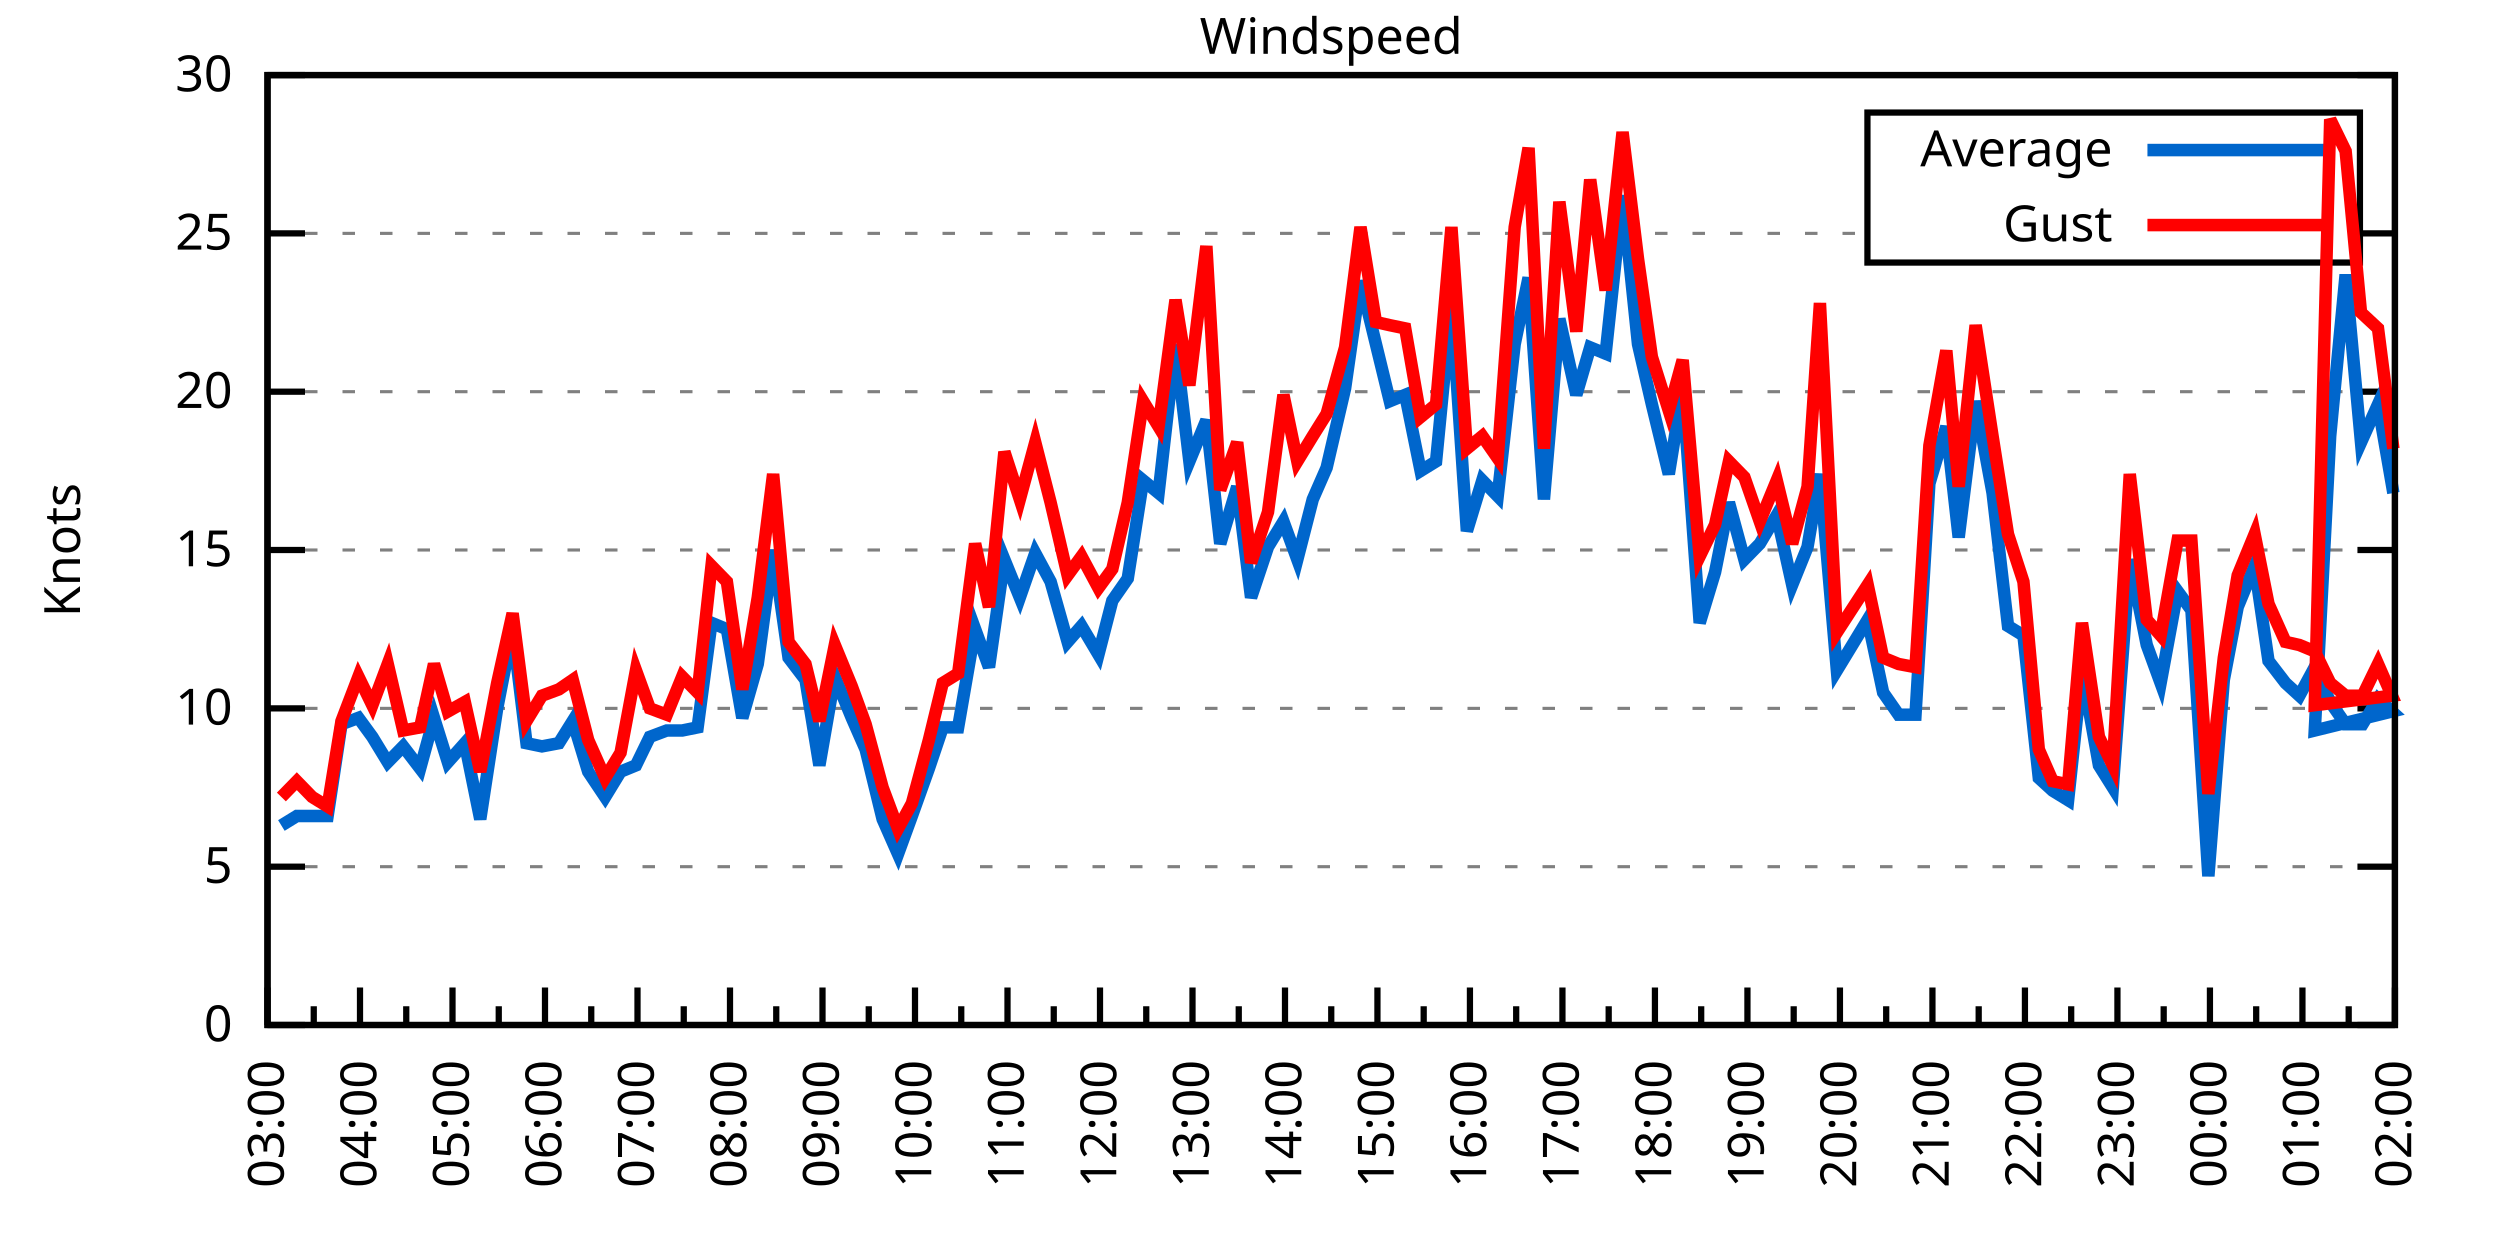
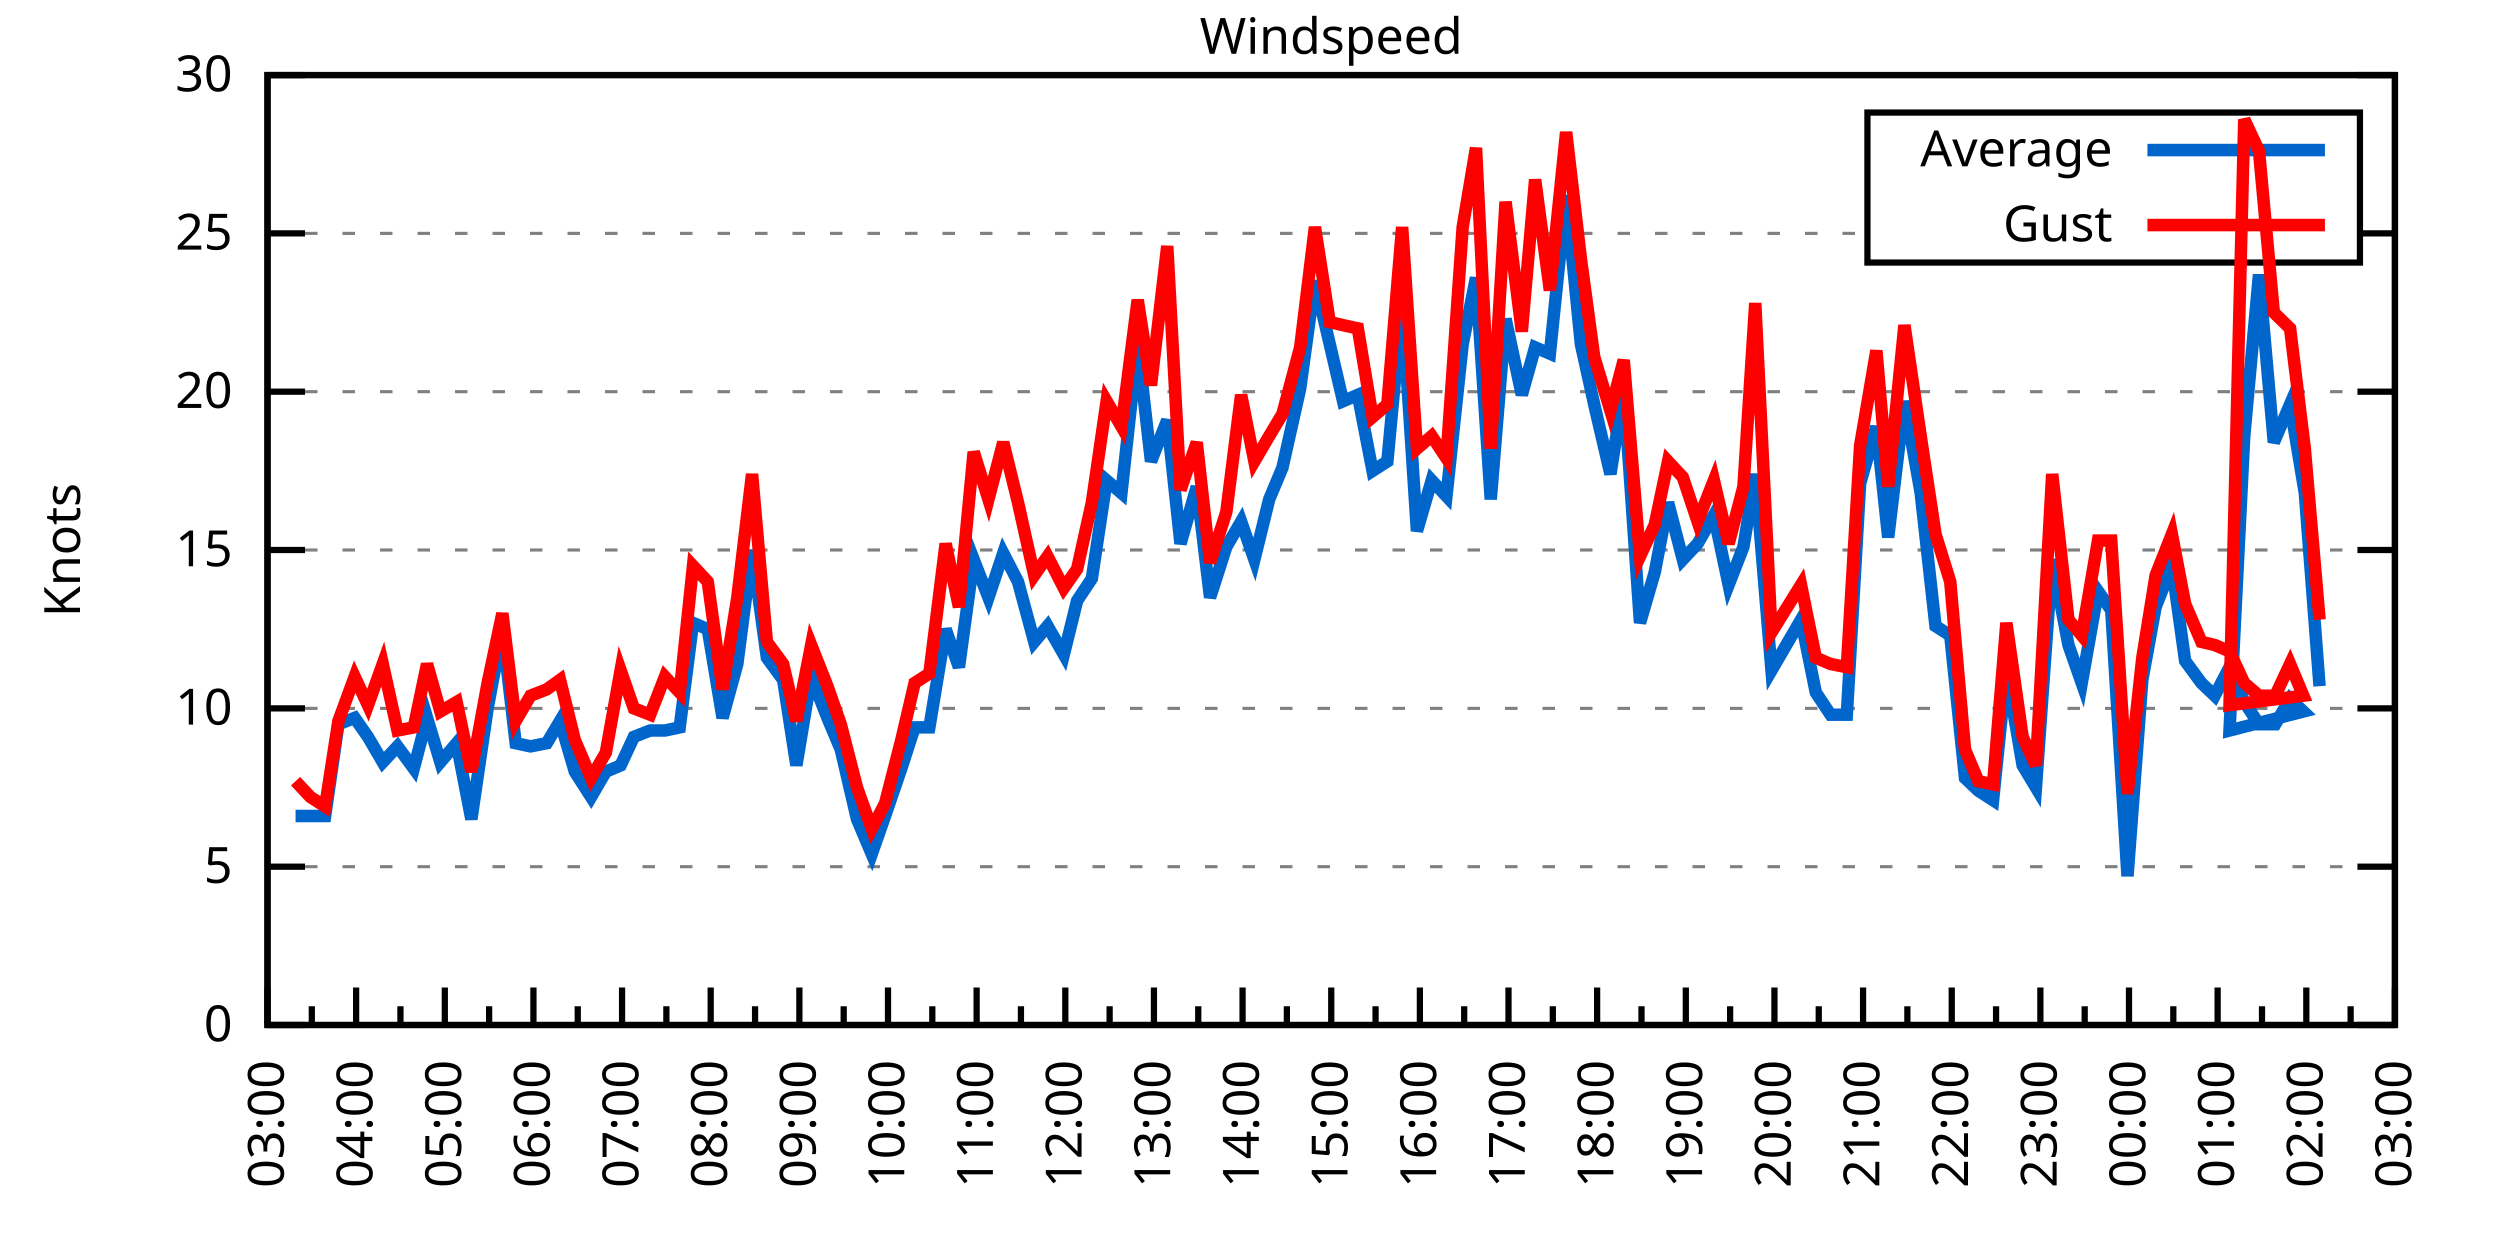
<svg xmlns="http://www.w3.org/2000/svg" xmlns:xlink="http://www.w3.org/1999/xlink" width="400" height="200" viewBox="0 0 400 200">
  <g id="gnuplot_canvas">
    <rect x="0" y="0" width="400" height="200" fill="none" />
    <defs>
      <circle id="gpDot" r="0.5" stroke-width="0.5" stroke="currentColor" />
      <path id="gpPt0" stroke-width="0.333" stroke="currentColor" d="M-1,0 h2 M0,-1 v2" />
      <path id="gpPt1" stroke-width="0.333" stroke="currentColor" d="M-1,-1 L1,1 M1,-1 L-1,1" />
      <path id="gpPt2" stroke-width="0.333" stroke="currentColor" d="M-1,0 L1,0 M0,-1 L0,1 M-1,-1 L1,1 M-1,1 L1,-1" />
      <rect id="gpPt3" stroke-width="0.333" stroke="currentColor" x="-1" y="-1" width="2" height="2" />
      <rect id="gpPt4" stroke-width="0.333" stroke="currentColor" fill="currentColor" x="-1" y="-1" width="2" height="2" />
      <circle id="gpPt5" stroke-width="0.333" stroke="currentColor" cx="0" cy="0" r="1" />
      <use xlink:href="#gpPt5" id="gpPt6" fill="currentColor" stroke="none" />
      <path id="gpPt7" stroke-width="0.333" stroke="currentColor" d="M0,-1.33 L-1.33,0.67 L1.33,0.67 z" />
      <use xlink:href="#gpPt7" id="gpPt8" fill="currentColor" stroke="none" />
      <use xlink:href="#gpPt7" id="gpPt9" stroke="currentColor" transform="rotate(180)" />
      <use xlink:href="#gpPt9" id="gpPt10" fill="currentColor" stroke="none" />
      <use xlink:href="#gpPt3" id="gpPt11" stroke="currentColor" transform="rotate(45)" />
      <use xlink:href="#gpPt11" id="gpPt12" fill="currentColor" stroke="none" />
      <path id="gpPt13" stroke-width="0.333" stroke="currentColor" d="M0,1.330 L1.265,0.411 L0.782,-1.067 L-0.782,-1.076 L-1.265,0.411 z" />
      <use xlink:href="#gpPt13" id="gpPt14" fill="currentColor" stroke="none" />
      <filter id="textbox" filterUnits="objectBoundingBox" x="0" y="0" height="1" width="1">
        <feFlood flood-color="white" flood-opacity="1" result="bgnd" />
        <feComposite in="SourceGraphic" in2="bgnd" operator="atop" />
      </filter>
      <filter id="greybox" filterUnits="objectBoundingBox" x="0" y="0" height="1" width="1">
        <feFlood flood-color="lightgrey" flood-opacity="1" result="grey" />
        <feComposite in="SourceGraphic" in2="grey" operator="atop" />
      </filter>
    </defs>
    <g fill="none" color="white" stroke="currentColor" stroke-width="1.00" stroke-linecap="butt" stroke-linejoin="miter">
</g>
    <g fill="none" color="black" stroke="currentColor" stroke-width="1.00" stroke-linecap="butt" stroke-linejoin="miter">
      <g stroke="none" shape-rendering="crispEdges">
        <polygon fill="rgb(255, 255, 255)" points="42.80,164.00 383.18,164.00 383.18,12.02 42.80,12.02 " />
      </g>
    </g>
    <g fill="none" color="black" stroke="currentColor" stroke-width="1.00" stroke-linecap="butt" stroke-linejoin="miter">
</g>
    <g fill="none" color="black" stroke="black" stroke-width="0.50" stroke-linecap="butt" stroke-linejoin="miter">
</g>
    <g fill="none" color="gray" stroke="currentColor" stroke-width="0.50" stroke-linecap="butt" stroke-linejoin="miter">
      <path stroke="gray" stroke-dasharray="2,4" class="gridline" d="M42.80,164.00 L383.19,164.00  " />
    </g>
    <g fill="none" color="gray" stroke="gray" stroke-width="1.00" stroke-linecap="butt" stroke-linejoin="miter">
</g>
    <g fill="none" color="black" stroke="currentColor" stroke-width="1.00" stroke-linecap="butt" stroke-linejoin="miter">
      <path stroke="black" d="M42.80,164.00 L48.80,164.00 M383.19,164.00 L377.19,164.00  " />
      <g transform="translate(37.20,166.60)" stroke="none" fill="black" font-family="Sans" font-size="8.00" text-anchor="end">
        <text>
          <tspan font-family="Sans"> 0</tspan>
        </text>
      </g>
    </g>
    <g fill="none" color="black" stroke="currentColor" stroke-width="1.00" stroke-linecap="butt" stroke-linejoin="miter">
</g>
    <g fill="none" color="black" stroke="black" stroke-width="0.50" stroke-linecap="butt" stroke-linejoin="miter">
</g>
    <g fill="none" color="gray" stroke="currentColor" stroke-width="0.50" stroke-linecap="butt" stroke-linejoin="miter">
      <path stroke="gray" stroke-dasharray="2,4" class="gridline" d="M42.80,138.67 L383.19,138.67  " />
    </g>
    <g fill="none" color="gray" stroke="gray" stroke-width="1.00" stroke-linecap="butt" stroke-linejoin="miter">
</g>
    <g fill="none" color="black" stroke="currentColor" stroke-width="1.00" stroke-linecap="butt" stroke-linejoin="miter">
      <path stroke="black" d="M42.80,138.67 L48.80,138.67 M383.19,138.67 L377.19,138.67  " />
      <g transform="translate(37.20,141.27)" stroke="none" fill="black" font-family="Sans" font-size="8.00" text-anchor="end">
        <text>
          <tspan font-family="Sans"> 5</tspan>
        </text>
      </g>
    </g>
    <g fill="none" color="black" stroke="currentColor" stroke-width="1.00" stroke-linecap="butt" stroke-linejoin="miter">
</g>
    <g fill="none" color="black" stroke="black" stroke-width="0.50" stroke-linecap="butt" stroke-linejoin="miter">
</g>
    <g fill="none" color="gray" stroke="currentColor" stroke-width="0.50" stroke-linecap="butt" stroke-linejoin="miter">
      <path stroke="gray" stroke-dasharray="2,4" class="gridline" d="M42.80,113.34 L383.19,113.34  " />
    </g>
    <g fill="none" color="gray" stroke="gray" stroke-width="1.00" stroke-linecap="butt" stroke-linejoin="miter">
</g>
    <g fill="none" color="black" stroke="currentColor" stroke-width="1.00" stroke-linecap="butt" stroke-linejoin="miter">
      <path stroke="black" d="M42.80,113.34 L48.80,113.34 M383.19,113.34 L377.19,113.34  " />
      <g transform="translate(37.20,115.94)" stroke="none" fill="black" font-family="Sans" font-size="8.00" text-anchor="end">
        <text>
          <tspan font-family="Sans"> 10</tspan>
        </text>
      </g>
    </g>
    <g fill="none" color="black" stroke="currentColor" stroke-width="1.00" stroke-linecap="butt" stroke-linejoin="miter">
</g>
    <g fill="none" color="black" stroke="black" stroke-width="0.50" stroke-linecap="butt" stroke-linejoin="miter">
</g>
    <g fill="none" color="gray" stroke="currentColor" stroke-width="0.50" stroke-linecap="butt" stroke-linejoin="miter">
      <path stroke="gray" stroke-dasharray="2,4" class="gridline" d="M42.80,88.00 L383.19,88.00  " />
    </g>
    <g fill="none" color="gray" stroke="gray" stroke-width="1.00" stroke-linecap="butt" stroke-linejoin="miter">
</g>
    <g fill="none" color="black" stroke="currentColor" stroke-width="1.00" stroke-linecap="butt" stroke-linejoin="miter">
      <path stroke="black" d="M42.80,88.00 L48.80,88.00 M383.19,88.00 L377.19,88.00  " />
      <g transform="translate(37.20,90.60)" stroke="none" fill="black" font-family="Sans" font-size="8.00" text-anchor="end">
        <text>
          <tspan font-family="Sans"> 15</tspan>
        </text>
      </g>
    </g>
    <g fill="none" color="black" stroke="currentColor" stroke-width="1.00" stroke-linecap="butt" stroke-linejoin="miter">
</g>
    <g fill="none" color="black" stroke="black" stroke-width="0.50" stroke-linecap="butt" stroke-linejoin="miter">
</g>
    <g fill="none" color="gray" stroke="currentColor" stroke-width="0.50" stroke-linecap="butt" stroke-linejoin="miter">
      <path stroke="gray" stroke-dasharray="2,4" class="gridline" d="M42.80,62.67 L383.19,62.67  " />
    </g>
    <g fill="none" color="gray" stroke="gray" stroke-width="1.00" stroke-linecap="butt" stroke-linejoin="miter">
</g>
    <g fill="none" color="black" stroke="currentColor" stroke-width="1.00" stroke-linecap="butt" stroke-linejoin="miter">
      <path stroke="black" d="M42.80,62.67 L48.80,62.67 M383.19,62.67 L377.19,62.67  " />
      <g transform="translate(37.20,65.27)" stroke="none" fill="black" font-family="Sans" font-size="8.00" text-anchor="end">
        <text>
          <tspan font-family="Sans"> 20</tspan>
        </text>
      </g>
    </g>
    <g fill="none" color="black" stroke="currentColor" stroke-width="1.00" stroke-linecap="butt" stroke-linejoin="miter">
</g>
    <g fill="none" color="black" stroke="black" stroke-width="0.50" stroke-linecap="butt" stroke-linejoin="miter">
</g>
    <g fill="none" color="gray" stroke="currentColor" stroke-width="0.50" stroke-linecap="butt" stroke-linejoin="miter">
      <path stroke="gray" stroke-dasharray="2,4" class="gridline" d="M42.80,37.34 L298.79,37.34 M377.59,37.34 L383.19,37.34  " />
    </g>
    <g fill="none" color="gray" stroke="gray" stroke-width="1.00" stroke-linecap="butt" stroke-linejoin="miter">
</g>
    <g fill="none" color="black" stroke="currentColor" stroke-width="1.00" stroke-linecap="butt" stroke-linejoin="miter">
      <path stroke="black" d="M42.80,37.34 L48.80,37.34 M383.19,37.34 L377.19,37.34  " />
      <g transform="translate(37.20,39.94)" stroke="none" fill="black" font-family="Sans" font-size="8.00" text-anchor="end">
        <text>
          <tspan font-family="Sans"> 25</tspan>
        </text>
      </g>
    </g>
    <g fill="none" color="black" stroke="currentColor" stroke-width="1.00" stroke-linecap="butt" stroke-linejoin="miter">
</g>
    <g fill="none" color="black" stroke="black" stroke-width="0.50" stroke-linecap="butt" stroke-linejoin="miter">
</g>
    <g fill="none" color="gray" stroke="currentColor" stroke-width="0.50" stroke-linecap="butt" stroke-linejoin="miter">
      <path stroke="gray" stroke-dasharray="2,4" class="gridline" d="M42.80,12.01 L383.19,12.01  " />
    </g>
    <g fill="none" color="gray" stroke="gray" stroke-width="1.00" stroke-linecap="butt" stroke-linejoin="miter">
</g>
    <g fill="none" color="black" stroke="currentColor" stroke-width="1.00" stroke-linecap="butt" stroke-linejoin="miter">
      <path stroke="black" d="M42.80,12.01 L48.80,12.01 M383.19,12.01 L377.19,12.01  " />
      <g transform="translate(37.20,14.61)" stroke="none" fill="black" font-family="Sans" font-size="8.00" text-anchor="end">
        <text>
          <tspan font-family="Sans"> 30</tspan>
        </text>
      </g>
    </g>
    <g fill="none" color="black" stroke="currentColor" stroke-width="1.00" stroke-linecap="butt" stroke-linejoin="miter">
      <path stroke="black" d="M42.80,164.00 L42.80,158.00  " />
      <g transform="translate(45.40,169.60) rotate(270)" stroke="none" fill="black" font-family="Sans" font-size="8.00" text-anchor="end">
        <text>
          <tspan font-family="Sans">03:00</tspan>
        </text>
      </g>
    </g>
    <g fill="none" color="black" stroke="currentColor" stroke-width="1.00" stroke-linecap="butt" stroke-linejoin="miter">
-       <path stroke="black" d="M50.20,164.00 L50.20,161.00 M57.60,164.00 L57.60,158.00  " />
-       <g transform="translate(60.20,169.60) rotate(270)" stroke="none" fill="black" font-family="Sans" font-size="8.00" text-anchor="end">
+       <path stroke="black" d="M49.89,164.00 L49.89,161.00 M56.98,164.00 L56.98,158.00  " />
+       <g transform="translate(59.58,169.60) rotate(270)" stroke="none" fill="black" font-family="Sans" font-size="8.00" text-anchor="end">
        <text>
          <tspan font-family="Sans">04:00</tspan>
        </text>
      </g>
    </g>
    <g fill="none" color="black" stroke="currentColor" stroke-width="1.00" stroke-linecap="butt" stroke-linejoin="miter">
-       <path stroke="black" d="M65.00,164.00 L65.00,161.00 M72.40,164.00 L72.40,158.00  " />
-       <g transform="translate(75.00,169.60) rotate(270)" stroke="none" fill="black" font-family="Sans" font-size="8.00" text-anchor="end">
+       <path stroke="black" d="M64.07,164.00 L64.07,161.00 M71.17,164.00 L71.17,158.00  " />
+       <g transform="translate(73.77,169.60) rotate(270)" stroke="none" fill="black" font-family="Sans" font-size="8.00" text-anchor="end">
        <text>
          <tspan font-family="Sans">05:00</tspan>
        </text>
      </g>
    </g>
    <g fill="none" color="black" stroke="currentColor" stroke-width="1.00" stroke-linecap="butt" stroke-linejoin="miter">
-       <path stroke="black" d="M79.80,164.00 L79.80,161.00 M87.20,164.00 L87.20,158.00  " />
-       <g transform="translate(89.80,169.60) rotate(270)" stroke="none" fill="black" font-family="Sans" font-size="8.00" text-anchor="end">
+       <path stroke="black" d="M78.26,164.00 L78.26,161.00 M85.35,164.00 L85.35,158.00  " />
+       <g transform="translate(87.95,169.60) rotate(270)" stroke="none" fill="black" font-family="Sans" font-size="8.00" text-anchor="end">
        <text>
          <tspan font-family="Sans">06:00</tspan>
        </text>
      </g>
    </g>
    <g fill="none" color="black" stroke="currentColor" stroke-width="1.00" stroke-linecap="butt" stroke-linejoin="miter">
-       <path stroke="black" d="M94.60,164.00 L94.60,161.00 M102.00,164.00 L102.00,158.00  " />
-       <g transform="translate(104.60,169.60) rotate(270)" stroke="none" fill="black" font-family="Sans" font-size="8.00" text-anchor="end">
+       <path stroke="black" d="M92.44,164.00 L92.44,161.00 M99.53,164.00 L99.53,158.00  " />
+       <g transform="translate(102.13,169.60) rotate(270)" stroke="none" fill="black" font-family="Sans" font-size="8.00" text-anchor="end">
        <text>
          <tspan font-family="Sans">07:00</tspan>
        </text>
      </g>
    </g>
    <g fill="none" color="black" stroke="currentColor" stroke-width="1.00" stroke-linecap="butt" stroke-linejoin="miter">
-       <path stroke="black" d="M109.40,164.00 L109.40,161.00 M116.80,164.00 L116.80,158.00  " />
-       <g transform="translate(119.40,169.60) rotate(270)" stroke="none" fill="black" font-family="Sans" font-size="8.00" text-anchor="end">
+       <path stroke="black" d="M106.62,164.00 L106.62,161.00 M113.71,164.00 L113.71,158.00  " />
+       <g transform="translate(116.31,169.60) rotate(270)" stroke="none" fill="black" font-family="Sans" font-size="8.00" text-anchor="end">
        <text>
          <tspan font-family="Sans">08:00</tspan>
        </text>
      </g>
    </g>
    <g fill="none" color="black" stroke="currentColor" stroke-width="1.00" stroke-linecap="butt" stroke-linejoin="miter">
-       <path stroke="black" d="M124.20,164.00 L124.20,161.00 M131.60,164.00 L131.60,158.00  " />
-       <g transform="translate(134.20,169.60) rotate(270)" stroke="none" fill="black" font-family="Sans" font-size="8.00" text-anchor="end">
+       <path stroke="black" d="M120.81,164.00 L120.81,161.00 M127.90,164.00 L127.90,158.00  " />
+       <g transform="translate(130.50,169.60) rotate(270)" stroke="none" fill="black" font-family="Sans" font-size="8.00" text-anchor="end">
        <text>
          <tspan font-family="Sans">09:00</tspan>
        </text>
      </g>
    </g>
    <g fill="none" color="black" stroke="currentColor" stroke-width="1.00" stroke-linecap="butt" stroke-linejoin="miter">
-       <path stroke="black" d="M139.00,164.00 L139.00,161.00 M146.40,164.00 L146.40,158.00  " />
-       <g transform="translate(149.00,169.60) rotate(270)" stroke="none" fill="black" font-family="Sans" font-size="8.00" text-anchor="end">
+       <path stroke="black" d="M134.99,164.00 L134.99,161.00 M142.08,164.00 L142.08,158.00  " />
+       <g transform="translate(144.68,169.60) rotate(270)" stroke="none" fill="black" font-family="Sans" font-size="8.00" text-anchor="end">
        <text>
          <tspan font-family="Sans">10:00</tspan>
        </text>
      </g>
    </g>
    <g fill="none" color="black" stroke="currentColor" stroke-width="1.00" stroke-linecap="butt" stroke-linejoin="miter">
-       <path stroke="black" d="M153.80,164.00 L153.80,161.00 M161.20,164.00 L161.20,158.00  " />
-       <g transform="translate(163.80,169.60) rotate(270)" stroke="none" fill="black" font-family="Sans" font-size="8.00" text-anchor="end">
+       <path stroke="black" d="M149.17,164.00 L149.17,161.00 M156.26,164.00 L156.26,158.00  " />
+       <g transform="translate(158.86,169.60) rotate(270)" stroke="none" fill="black" font-family="Sans" font-size="8.00" text-anchor="end">
        <text>
          <tspan font-family="Sans">11:00</tspan>
        </text>
      </g>
    </g>
    <g fill="none" color="black" stroke="currentColor" stroke-width="1.00" stroke-linecap="butt" stroke-linejoin="miter">
-       <path stroke="black" d="M168.60,164.00 L168.60,161.00 M176.00,164.00 L176.00,158.00  " />
-       <g transform="translate(178.60,169.60) rotate(270)" stroke="none" fill="black" font-family="Sans" font-size="8.00" text-anchor="end">
+       <path stroke="black" d="M163.35,164.00 L163.35,161.00 M170.45,164.00 L170.45,158.00  " />
+       <g transform="translate(173.05,169.60) rotate(270)" stroke="none" fill="black" font-family="Sans" font-size="8.00" text-anchor="end">
        <text>
          <tspan font-family="Sans">12:00</tspan>
        </text>
      </g>
    </g>
    <g fill="none" color="black" stroke="currentColor" stroke-width="1.00" stroke-linecap="butt" stroke-linejoin="miter">
-       <path stroke="black" d="M183.40,164.00 L183.40,161.00 M190.80,164.00 L190.80,158.00  " />
-       <g transform="translate(193.40,169.60) rotate(270)" stroke="none" fill="black" font-family="Sans" font-size="8.00" text-anchor="end">
+       <path stroke="black" d="M177.54,164.00 L177.54,161.00 M184.63,164.00 L184.63,158.00  " />
+       <g transform="translate(187.23,169.60) rotate(270)" stroke="none" fill="black" font-family="Sans" font-size="8.00" text-anchor="end">
        <text>
          <tspan font-family="Sans">13:00</tspan>
        </text>
      </g>
    </g>
    <g fill="none" color="black" stroke="currentColor" stroke-width="1.00" stroke-linecap="butt" stroke-linejoin="miter">
-       <path stroke="black" d="M198.20,164.00 L198.20,161.00 M205.60,164.00 L205.60,158.00  " />
-       <g transform="translate(208.20,169.60) rotate(270)" stroke="none" fill="black" font-family="Sans" font-size="8.00" text-anchor="end">
+       <path stroke="black" d="M191.72,164.00 L191.72,161.00 M198.81,164.00 L198.81,158.00  " />
+       <g transform="translate(201.41,169.60) rotate(270)" stroke="none" fill="black" font-family="Sans" font-size="8.00" text-anchor="end">
        <text>
          <tspan font-family="Sans">14:00</tspan>
        </text>
      </g>
    </g>
    <g fill="none" color="black" stroke="currentColor" stroke-width="1.00" stroke-linecap="butt" stroke-linejoin="miter">
-       <path stroke="black" d="M213.00,164.00 L213.00,161.00 M220.39,164.00 L220.39,158.00  " />
-       <g transform="translate(222.99,169.60) rotate(270)" stroke="none" fill="black" font-family="Sans" font-size="8.00" text-anchor="end">
+       <path stroke="black" d="M205.90,164.00 L205.90,161.00 M213.00,164.00 L213.00,158.00  " />
+       <g transform="translate(215.60,169.60) rotate(270)" stroke="none" fill="black" font-family="Sans" font-size="8.00" text-anchor="end">
        <text>
          <tspan font-family="Sans">15:00</tspan>
        </text>
      </g>
    </g>
    <g fill="none" color="black" stroke="currentColor" stroke-width="1.00" stroke-linecap="butt" stroke-linejoin="miter">
-       <path stroke="black" d="M227.79,164.00 L227.79,161.00 M235.19,164.00 L235.19,158.00  " />
-       <g transform="translate(237.79,169.60) rotate(270)" stroke="none" fill="black" font-family="Sans" font-size="8.00" text-anchor="end">
+       <path stroke="black" d="M220.09,164.00 L220.09,161.00 M227.18,164.00 L227.18,158.00  " />
+       <g transform="translate(229.78,169.60) rotate(270)" stroke="none" fill="black" font-family="Sans" font-size="8.00" text-anchor="end">
        <text>
          <tspan font-family="Sans">16:00</tspan>
        </text>
      </g>
    </g>
    <g fill="none" color="black" stroke="currentColor" stroke-width="1.00" stroke-linecap="butt" stroke-linejoin="miter">
-       <path stroke="black" d="M242.59,164.00 L242.59,161.00 M249.99,164.00 L249.99,158.00  " />
-       <g transform="translate(252.59,169.60) rotate(270)" stroke="none" fill="black" font-family="Sans" font-size="8.00" text-anchor="end">
+       <path stroke="black" d="M234.27,164.00 L234.27,161.00 M241.36,164.00 L241.36,158.00  " />
+       <g transform="translate(243.96,169.60) rotate(270)" stroke="none" fill="black" font-family="Sans" font-size="8.00" text-anchor="end">
        <text>
          <tspan font-family="Sans">17:00</tspan>
        </text>
      </g>
    </g>
    <g fill="none" color="black" stroke="currentColor" stroke-width="1.00" stroke-linecap="butt" stroke-linejoin="miter">
-       <path stroke="black" d="M257.39,164.00 L257.39,161.00 M264.79,164.00 L264.79,158.00  " />
-       <g transform="translate(267.39,169.60) rotate(270)" stroke="none" fill="black" font-family="Sans" font-size="8.00" text-anchor="end">
+       <path stroke="black" d="M248.45,164.00 L248.45,161.00 M255.54,164.00 L255.54,158.00  " />
+       <g transform="translate(258.14,169.60) rotate(270)" stroke="none" fill="black" font-family="Sans" font-size="8.00" text-anchor="end">
        <text>
          <tspan font-family="Sans">18:00</tspan>
        </text>
      </g>
    </g>
    <g fill="none" color="black" stroke="currentColor" stroke-width="1.00" stroke-linecap="butt" stroke-linejoin="miter">
-       <path stroke="black" d="M272.19,164.00 L272.19,161.00 M279.59,164.00 L279.59,158.00  " />
-       <g transform="translate(282.19,169.60) rotate(270)" stroke="none" fill="black" font-family="Sans" font-size="8.00" text-anchor="end">
+       <path stroke="black" d="M262.64,164.00 L262.64,161.00 M269.73,164.00 L269.73,158.00  " />
+       <g transform="translate(272.33,169.60) rotate(270)" stroke="none" fill="black" font-family="Sans" font-size="8.00" text-anchor="end">
        <text>
          <tspan font-family="Sans">19:00</tspan>
        </text>
      </g>
    </g>
    <g fill="none" color="black" stroke="currentColor" stroke-width="1.00" stroke-linecap="butt" stroke-linejoin="miter">
-       <path stroke="black" d="M286.99,164.00 L286.99,161.00 M294.39,164.00 L294.39,158.00  " />
-       <g transform="translate(296.99,169.60) rotate(270)" stroke="none" fill="black" font-family="Sans" font-size="8.00" text-anchor="end">
+       <path stroke="black" d="M276.82,164.00 L276.82,161.00 M283.91,164.00 L283.91,158.00  " />
+       <g transform="translate(286.51,169.60) rotate(270)" stroke="none" fill="black" font-family="Sans" font-size="8.00" text-anchor="end">
        <text>
          <tspan font-family="Sans">20:00</tspan>
        </text>
      </g>
    </g>
    <g fill="none" color="black" stroke="currentColor" stroke-width="1.00" stroke-linecap="butt" stroke-linejoin="miter">
-       <path stroke="black" d="M301.79,164.00 L301.79,161.00 M309.19,164.00 L309.19,158.00  " />
-       <g transform="translate(311.79,169.60) rotate(270)" stroke="none" fill="black" font-family="Sans" font-size="8.00" text-anchor="end">
+       <path stroke="black" d="M291.00,164.00 L291.00,161.00 M298.09,164.00 L298.09,158.00  " />
+       <g transform="translate(300.69,169.60) rotate(270)" stroke="none" fill="black" font-family="Sans" font-size="8.00" text-anchor="end">
        <text>
          <tspan font-family="Sans">21:00</tspan>
        </text>
      </g>
    </g>
    <g fill="none" color="black" stroke="currentColor" stroke-width="1.00" stroke-linecap="butt" stroke-linejoin="miter">
-       <path stroke="black" d="M316.59,164.00 L316.59,161.00 M323.99,164.00 L323.99,158.00  " />
-       <g transform="translate(326.59,169.60) rotate(270)" stroke="none" fill="black" font-family="Sans" font-size="8.00" text-anchor="end">
+       <path stroke="black" d="M305.18,164.00 L305.18,161.00 M312.28,164.00 L312.28,158.00  " />
+       <g transform="translate(314.88,169.60) rotate(270)" stroke="none" fill="black" font-family="Sans" font-size="8.00" text-anchor="end">
        <text>
          <tspan font-family="Sans">22:00</tspan>
        </text>
      </g>
    </g>
    <g fill="none" color="black" stroke="currentColor" stroke-width="1.00" stroke-linecap="butt" stroke-linejoin="miter">
-       <path stroke="black" d="M331.39,164.00 L331.39,161.00 M338.79,164.00 L338.79,158.00  " />
-       <g transform="translate(341.39,169.60) rotate(270)" stroke="none" fill="black" font-family="Sans" font-size="8.00" text-anchor="end">
+       <path stroke="black" d="M319.37,164.00 L319.37,161.00 M326.46,164.00 L326.46,158.00  " />
+       <g transform="translate(329.06,169.60) rotate(270)" stroke="none" fill="black" font-family="Sans" font-size="8.00" text-anchor="end">
        <text>
          <tspan font-family="Sans">23:00</tspan>
        </text>
      </g>
    </g>
    <g fill="none" color="black" stroke="currentColor" stroke-width="1.00" stroke-linecap="butt" stroke-linejoin="miter">
-       <path stroke="black" d="M346.19,164.00 L346.19,161.00 M353.59,164.00 L353.59,158.00  " />
-       <g transform="translate(356.19,169.60) rotate(270)" stroke="none" fill="black" font-family="Sans" font-size="8.00" text-anchor="end">
+       <path stroke="black" d="M333.55,164.00 L333.55,161.00 M340.64,164.00 L340.64,158.00  " />
+       <g transform="translate(343.24,169.60) rotate(270)" stroke="none" fill="black" font-family="Sans" font-size="8.00" text-anchor="end">
        <text>
          <tspan font-family="Sans">00:00</tspan>
        </text>
      </g>
    </g>
    <g fill="none" color="black" stroke="currentColor" stroke-width="1.00" stroke-linecap="butt" stroke-linejoin="miter">
-       <path stroke="black" d="M360.99,164.00 L360.99,161.00 M368.39,164.00 L368.39,158.00  " />
-       <g transform="translate(370.99,169.60) rotate(270)" stroke="none" fill="black" font-family="Sans" font-size="8.00" text-anchor="end">
+       <path stroke="black" d="M347.73,164.00 L347.73,161.00 M354.82,164.00 L354.82,158.00  " />
+       <g transform="translate(357.42,169.60) rotate(270)" stroke="none" fill="black" font-family="Sans" font-size="8.00" text-anchor="end">
        <text>
          <tspan font-family="Sans">01:00</tspan>
        </text>
      </g>
    </g>
    <g fill="none" color="black" stroke="currentColor" stroke-width="1.00" stroke-linecap="butt" stroke-linejoin="miter">
-       <path stroke="black" d="M375.79,164.00 L375.79,161.00 M383.19,164.00 L383.19,158.00  " />
+       <path stroke="black" d="M361.92,164.00 L361.92,161.00 M369.01,164.00 L369.01,158.00  " />
+       <g transform="translate(371.61,169.60) rotate(270)" stroke="none" fill="black" font-family="Sans" font-size="8.00" text-anchor="end">
+         <text>
+           <tspan font-family="Sans">02:00</tspan>
+         </text>
+       </g>
+     </g>
+     <g fill="none" color="black" stroke="currentColor" stroke-width="1.00" stroke-linecap="butt" stroke-linejoin="miter">
+       <path stroke="black" d="M376.10,164.00 L376.10,161.00 M383.19,164.00 L383.19,158.00  " />
      <g transform="translate(385.79,169.60) rotate(270)" stroke="none" fill="black" font-family="Sans" font-size="8.00" text-anchor="end">
        <text>
-           <tspan font-family="Sans">02:00</tspan>
+           <tspan font-family="Sans">03:00</tspan>
        </text>
      </g>
    </g>
    <g fill="none" color="black" stroke="currentColor" stroke-width="1.00" stroke-linecap="butt" stroke-linejoin="miter">
</g>
    <g fill="none" color="black" stroke="currentColor" stroke-width="1.00" stroke-linecap="butt" stroke-linejoin="miter">
      <path stroke="black" d="M42.80,12.01 L42.80,164.00 L383.19,164.00 L383.19,12.01 L42.80,12.01 Z  " />
    </g>
    <g fill="none" color="black" stroke="currentColor" stroke-width="1.00" stroke-linecap="butt" stroke-linejoin="miter">
      <g transform="translate(12.80,88.01) rotate(270)" stroke="none" fill="black" font-family="Sans" font-size="8.00" text-anchor="middle">
        <text>
          <tspan font-family="Sans">Knots</tspan>
        </text>
      </g>
    </g>
    <g fill="none" color="black" stroke="currentColor" stroke-width="1.00" stroke-linecap="butt" stroke-linejoin="miter">
</g>
    <g fill="none" color="black" stroke="currentColor" stroke-width="1.00" stroke-linecap="butt" stroke-linejoin="miter">
      <path stroke="black" d="M298.79,42.01 L298.79,18.01 L377.59,18.01 L377.59,42.01 L298.79,42.01 Z  " />
    </g>
    <g id="Windspeed_plot_1">
      <g fill="none" color="white" stroke="black" stroke-width="2.00" stroke-linecap="butt" stroke-linejoin="miter">
</g>
      <g fill="none" color="black" stroke="currentColor" stroke-width="2.00" stroke-linecap="butt" stroke-linejoin="miter">
        <g transform="translate(337.99,26.61)" stroke="none" fill="black" font-family="Sans" font-size="8.00" text-anchor="end">
          <text>
            <tspan font-family="Sans">Average</tspan>
          </text>
        </g>
      </g>
      <g fill="none" color="black" stroke="currentColor" stroke-width="2.00" stroke-linecap="butt" stroke-linejoin="miter">
-         <path stroke="rgb(  0, 102, 204)" d="M343.59,24.01 L371.99,24.01 M45.02,132.08 L47.49,130.56 L49.95,130.56 L52.42,130.56 L54.64,115.87 L57.35,114.86   L59.57,117.90 L62.04,121.95 L64.51,119.42 L67.22,122.96 L69.44,114.86 L71.66,121.95 L74.37,118.91 L76.84,131.07   L79.55,113.34 L82.02,100.67 L84.24,118.91 L86.71,119.42 L89.42,118.91 L91.64,115.36 L94.11,123.47 L96.82,127.52   L99.29,123.47 L101.75,122.46 L103.97,117.90 L106.68,116.88 L109.15,116.88 L111.62,116.38 L113.84,99.66 L116.30,100.67   L118.77,114.86 L121.24,106.24 L123.70,88.00 L126.17,105.23 L128.88,108.78 L131.10,122.46 L133.57,108.27 L136.28,114.86   L138.50,119.92 L141.22,131.07 L143.68,136.64 L145.90,130.56 L148.62,122.96 L150.84,116.38 L153.30,116.38 L156.02,100.67   L158.24,106.75 L160.70,89.52 L163.17,95.60 L165.64,88.51 L168.10,93.07 L170.82,102.70 L173.04,100.16 L175.75,104.72   L177.97,96.11 L180.44,92.56 L182.90,76.86 L185.37,78.89 L188.08,55.07 L190.30,73.82 L193.02,67.23 L195.24,86.99   L197.95,77.87 L200.17,95.60 L202.88,87.50 L205.35,83.45 L207.57,89.52 L210.04,79.90 L212.26,74.83 L215.21,62.17   L217.68,44.94 L220.15,55.07 L222.37,64.19 L224.83,63.18 L227.30,75.34 L229.77,73.82 L232.23,48.49 L234.70,84.97   L237.17,76.86 L239.63,79.39 L242.35,55.07 L244.57,44.43 L247.03,79.90 L249.50,51.02 L252.21,63.18 L254.43,55.58   L256.90,56.59 L259.61,31.26 L262.08,55.07 L264.30,64.70 L267.01,75.85 L269.23,62.17 L271.95,99.66 L274.41,91.55   L276.63,80.41 L279.10,89.52 L281.57,86.99 L284.28,82.43 L286.75,93.58 L289.21,87.50 L291.19,75.85 L293.90,107.26   L298.83,99.15 L301.30,110.80 L303.77,114.35 L306.48,114.35 L308.70,77.37 L311.41,68.25 L313.39,85.98 L316.10,64.19   L318.81,78.89 L321.28,100.16 L323.75,101.68 L326.21,124.48 L328.43,126.51 L330.90,128.03 L333.12,107.26 L335.83,122.46   L338.05,126.00 L340.76,89.52 L343.48,103.20 L345.70,109.28 L348.41,94.59 L350.63,97.63 L353.34,140.19 L355.81,108.78   L358.03,97.12 L360.74,90.54 L362.96,105.74 L365.68,109.28 L367.90,111.31 L370.36,106.75 L372.83,112.32 L375.30,115.87   L378.01,115.87 L380.48,111.82 L382.70,113.84 L370.36,116.88 L372.83,69.77 L375.30,43.93 L377.76,70.78 L380.48,64.70   L382.94,78.89  " />
+         <path stroke="rgb(  0, 102, 204)" d="M343.59,24.01 L371.99,24.01 M47.29,130.56 L49.66,130.56 L52.02,130.56 L54.15,115.87 L56.75,114.86 L58.87,117.90   L61.24,121.95 L63.60,119.42 L66.20,122.96 L68.33,114.86 L70.46,121.95 L73.06,118.91 L75.42,131.07 L78.02,113.34   L80.38,100.67 L82.51,118.91 L84.88,119.42 L87.48,118.91 L89.60,115.36 L91.97,123.47 L94.57,127.52 L96.93,123.47   L99.30,122.46 L101.42,117.90 L104.02,116.88 L106.39,116.88 L108.75,116.38 L110.88,99.66 L113.24,100.67 L115.61,114.86   L117.97,106.24 L120.33,88.00 L122.70,105.23 L125.30,108.78 L127.42,122.46 L129.79,108.27 L132.39,114.86 L134.52,119.92   L137.12,131.07 L139.48,136.64 L141.61,130.56 L144.21,122.96 L146.34,116.38 L148.70,116.38 L151.30,100.67 L153.43,106.75   L155.79,89.52 L158.15,95.60 L160.52,88.51 L162.88,93.07 L165.48,102.70 L167.61,100.16 L170.21,104.72 L172.34,96.11   L174.70,92.56 L177.06,76.86 L179.43,78.89 L182.03,55.07 L184.16,73.82 L186.76,67.23 L188.88,86.99 L191.48,77.87   L193.61,95.60 L196.21,87.50 L198.58,83.45 L200.70,89.52 L203.07,79.90 L205.19,74.83 L208.03,62.17 L210.39,44.94   L212.76,55.07 L214.89,64.19 L217.25,63.18 L219.61,75.34 L221.98,73.82 L224.34,48.49 L226.71,84.97 L229.07,76.86   L231.43,79.39 L234.03,55.07 L236.16,44.43 L238.52,79.90 L240.89,51.02 L243.49,63.18 L245.62,55.58 L247.98,56.59   L250.58,31.26 L252.94,55.07 L255.07,64.70 L257.67,75.85 L259.80,62.17 L262.40,99.66 L264.76,91.55 L266.89,80.41   L269.25,89.52 L271.62,86.99 L274.22,82.43 L276.58,93.58 L278.95,87.50 L280.84,75.85 L283.44,107.26 L288.16,99.15   L290.53,110.80 L292.89,114.35 L295.49,114.35 L297.62,77.37 L300.22,68.25 L302.11,85.98 L304.71,64.19 L307.31,78.89   L309.68,100.16 L312.04,101.68 L314.40,124.48 L316.53,126.51 L318.89,128.03 L321.02,107.26 L323.62,122.46 L325.75,126.00   L328.35,89.52 L330.95,103.20 L333.08,109.28 L335.68,94.59 L337.80,97.63 L340.40,140.19 L342.77,108.78 L344.90,97.12   L347.50,90.54 L349.62,105.74 L352.22,109.28 L354.35,111.31 L356.72,106.75 L359.08,112.32 L361.44,115.87 L364.04,115.87   L366.41,111.82 L368.53,113.84 L356.72,116.88 L359.08,69.77 L361.44,43.93 L363.81,70.78 L366.41,64.70 L368.77,78.89   L371.13,109.79  " />
      </g>
    </g>
    <g id="Windspeed_plot_2">
      <g fill="none" color="black" stroke="currentColor" stroke-width="2.00" stroke-linecap="butt" stroke-linejoin="miter">
        <g transform="translate(337.99,38.61)" stroke="none" fill="black" font-family="Sans" font-size="8.00" text-anchor="end">
          <text>
            <tspan font-family="Sans">Gust</tspan>
          </text>
        </g>
      </g>
      <g fill="none" color="black" stroke="currentColor" stroke-width="2.00" stroke-linecap="butt" stroke-linejoin="miter">
-         <path stroke="rgb(255,   0,   0)" d="M343.59,36.01 L371.99,36.01 M45.02,127.52 L47.49,124.99 L49.95,127.52 L52.42,129.04 L54.64,115.36 L57.35,108.27   L59.57,112.83 L62.04,106.24 L64.51,116.88 L67.22,116.38 L69.44,106.24 L71.66,113.84 L74.37,112.32 L76.84,123.47   L79.55,109.28 L82.02,98.14 L84.24,115.36 L86.71,111.31 L89.42,110.30 L91.64,108.78 L94.11,118.40 L96.82,124.48   L99.29,120.43 L101.75,107.26 L103.97,113.34 L106.68,114.35 L109.15,108.27 L111.62,110.80 L113.84,90.54 L116.30,93.07   L118.77,110.30 L121.24,95.60 L123.70,75.85 L126.17,102.70 L128.88,106.24 L131.10,115.36 L133.57,103.20 L136.28,109.79   L138.50,115.87 L141.22,126.00 L143.68,132.59 L145.90,128.54 L148.62,118.40 L150.84,109.28 L153.30,107.76 L156.02,86.99   L158.24,97.12 L160.70,72.30 L163.17,79.90 L165.64,70.78 L168.10,80.41 L170.82,92.06 L173.04,89.02 L175.75,94.08   L177.97,91.04 L180.44,80.41 L182.90,64.19 L185.37,68.25 L188.08,47.98 L190.30,61.66 L193.02,39.37 L195.24,78.38   L197.95,70.78 L200.17,90.03 L202.88,81.93 L205.35,63.18 L207.57,73.82 L210.04,69.77 L212.26,66.22 L215.21,55.58   L217.68,36.33 L220.15,51.53 L222.37,52.03 L224.83,52.54 L227.30,66.73 L229.77,64.70 L232.23,36.33 L234.70,71.79   L237.17,69.77 L239.63,73.31 L242.35,36.33 L244.57,23.66 L247.03,71.79 L249.50,32.28 L252.21,53.05 L254.43,28.73   L256.90,46.46 L259.61,21.13 L262.08,41.39 L264.30,57.10 L267.01,65.71 L269.23,57.61 L271.95,89.02 L274.41,83.95   L276.63,73.82 L279.10,76.35 L281.57,83.45 L284.28,76.86 L286.75,86.99 L289.21,77.87 L291.19,48.49 L293.90,101.18   L298.83,93.58 L301.30,105.23 L303.77,106.24 L306.48,106.75 L308.70,71.29 L311.41,56.09 L313.39,77.87 L316.10,52.03   L318.81,69.77 L321.28,85.47 L323.75,93.07 L326.21,119.92 L328.43,124.99 L330.90,125.50 L333.12,99.66 L335.83,117.90   L338.05,122.46 L340.76,75.85 L343.48,99.15 L345.70,101.68 L348.41,86.49 L350.63,86.49 L353.34,127.02 L355.81,105.23   L358.03,92.06 L360.74,85.47 L362.96,96.62 L365.68,102.70 L367.90,103.20 L370.36,104.22 L372.83,109.28 L375.30,111.31   L378.01,111.31 L380.48,106.24 L382.70,111.31 L370.36,112.83 L372.83,19.10 L375.30,24.17 L377.76,50.01 L380.48,52.54   L382.94,71.79  " />
+         <path stroke="rgb(255,   0,   0)" d="M343.59,36.01 L371.99,36.01 M47.29,124.99 L49.66,127.52 L52.02,129.04 L54.15,115.36 L56.75,108.27 L58.87,112.83   L61.24,106.24 L63.60,116.88 L66.20,116.38 L68.33,106.24 L70.46,113.84 L73.06,112.32 L75.42,123.47 L78.02,109.28   L80.38,98.14 L82.51,115.36 L84.88,111.31 L87.48,110.30 L89.60,108.78 L91.97,118.40 L94.57,124.48 L96.93,120.43   L99.30,107.26 L101.42,113.34 L104.02,114.35 L106.39,108.27 L108.75,110.80 L110.88,90.54 L113.24,93.07 L115.61,110.30   L117.97,95.60 L120.33,75.85 L122.70,102.70 L125.30,106.24 L127.42,115.36 L129.79,103.20 L132.39,109.79 L134.52,115.87   L137.12,126.00 L139.48,132.59 L141.61,128.54 L144.21,118.40 L146.34,109.28 L148.70,107.76 L151.30,86.99 L153.43,97.12   L155.79,72.30 L158.15,79.90 L160.52,70.78 L162.88,80.41 L165.48,92.06 L167.61,89.02 L170.21,94.08 L172.34,91.04   L174.70,80.41 L177.06,64.19 L179.43,68.25 L182.03,47.98 L184.16,61.66 L186.76,39.37 L188.88,78.38 L191.48,70.78   L193.61,90.03 L196.21,81.93 L198.58,63.18 L200.70,73.82 L203.07,69.77 L205.19,66.22 L208.03,55.58 L210.39,36.33   L212.76,51.53 L214.89,52.03 L217.25,52.54 L219.61,66.73 L221.98,64.70 L224.34,36.33 L226.71,71.79 L229.07,69.77   L231.43,73.31 L234.03,36.33 L236.16,23.66 L238.52,71.79 L240.89,32.28 L243.49,53.05 L245.62,28.73 L247.98,46.46   L250.58,21.13 L252.94,41.39 L255.07,57.10 L257.67,65.71 L259.80,57.61 L262.40,89.02 L264.76,83.95 L266.89,73.82   L269.25,76.35 L271.62,83.45 L274.22,76.86 L276.58,86.99 L278.95,77.87 L280.84,48.49 L283.44,101.18 L288.16,93.58   L290.53,105.23 L292.89,106.24 L295.49,106.75 L297.62,71.29 L300.22,56.09 L302.11,77.87 L304.71,52.03 L307.31,69.77   L309.68,85.47 L312.04,93.07 L314.40,119.92 L316.53,124.99 L318.89,125.50 L321.02,99.66 L323.62,117.90 L325.75,122.46   L328.35,75.85 L330.95,99.15 L333.08,101.68 L335.68,86.49 L337.80,86.49 L340.40,127.02 L342.77,105.23 L344.90,92.06   L347.50,85.47 L349.62,96.62 L352.22,102.70 L354.35,103.20 L356.72,104.22 L359.08,109.28 L361.44,111.31 L364.04,111.31   L366.41,106.24 L368.53,111.31 L356.72,112.83 L359.08,19.10 L361.44,24.17 L363.81,50.01 L366.41,52.54 L368.77,71.79   L371.13,99.15  " />
      </g>
    </g>
    <g fill="none" color="black" stroke="currentColor" stroke-width="2.00" stroke-linecap="butt" stroke-linejoin="miter">
</g>
    <g fill="none" color="black" stroke="black" stroke-width="1.00" stroke-linecap="butt" stroke-linejoin="miter">
</g>
    <g fill="none" color="black" stroke="currentColor" stroke-width="1.00" stroke-linecap="butt" stroke-linejoin="miter">
      <path stroke="black" d="M42.80,12.01 L42.80,164.00 L383.19,164.00 L383.19,12.01 L42.80,12.01 Z  " />
    </g>
    <g fill="none" color="black" stroke="currentColor" stroke-width="1.00" stroke-linecap="butt" stroke-linejoin="miter">
      <g transform="translate(212.99,8.61)" stroke="none" fill="black" font-family="Sans" font-size="8.00" text-anchor="middle">
        <text>
          <tspan font-family="Sans">Windspeed</tspan>
        </text>
      </g>
    </g>
    <g fill="none" color="black" stroke="currentColor" stroke-width="1.00" stroke-linecap="butt" stroke-linejoin="miter">
</g>
  </g>
</svg>
